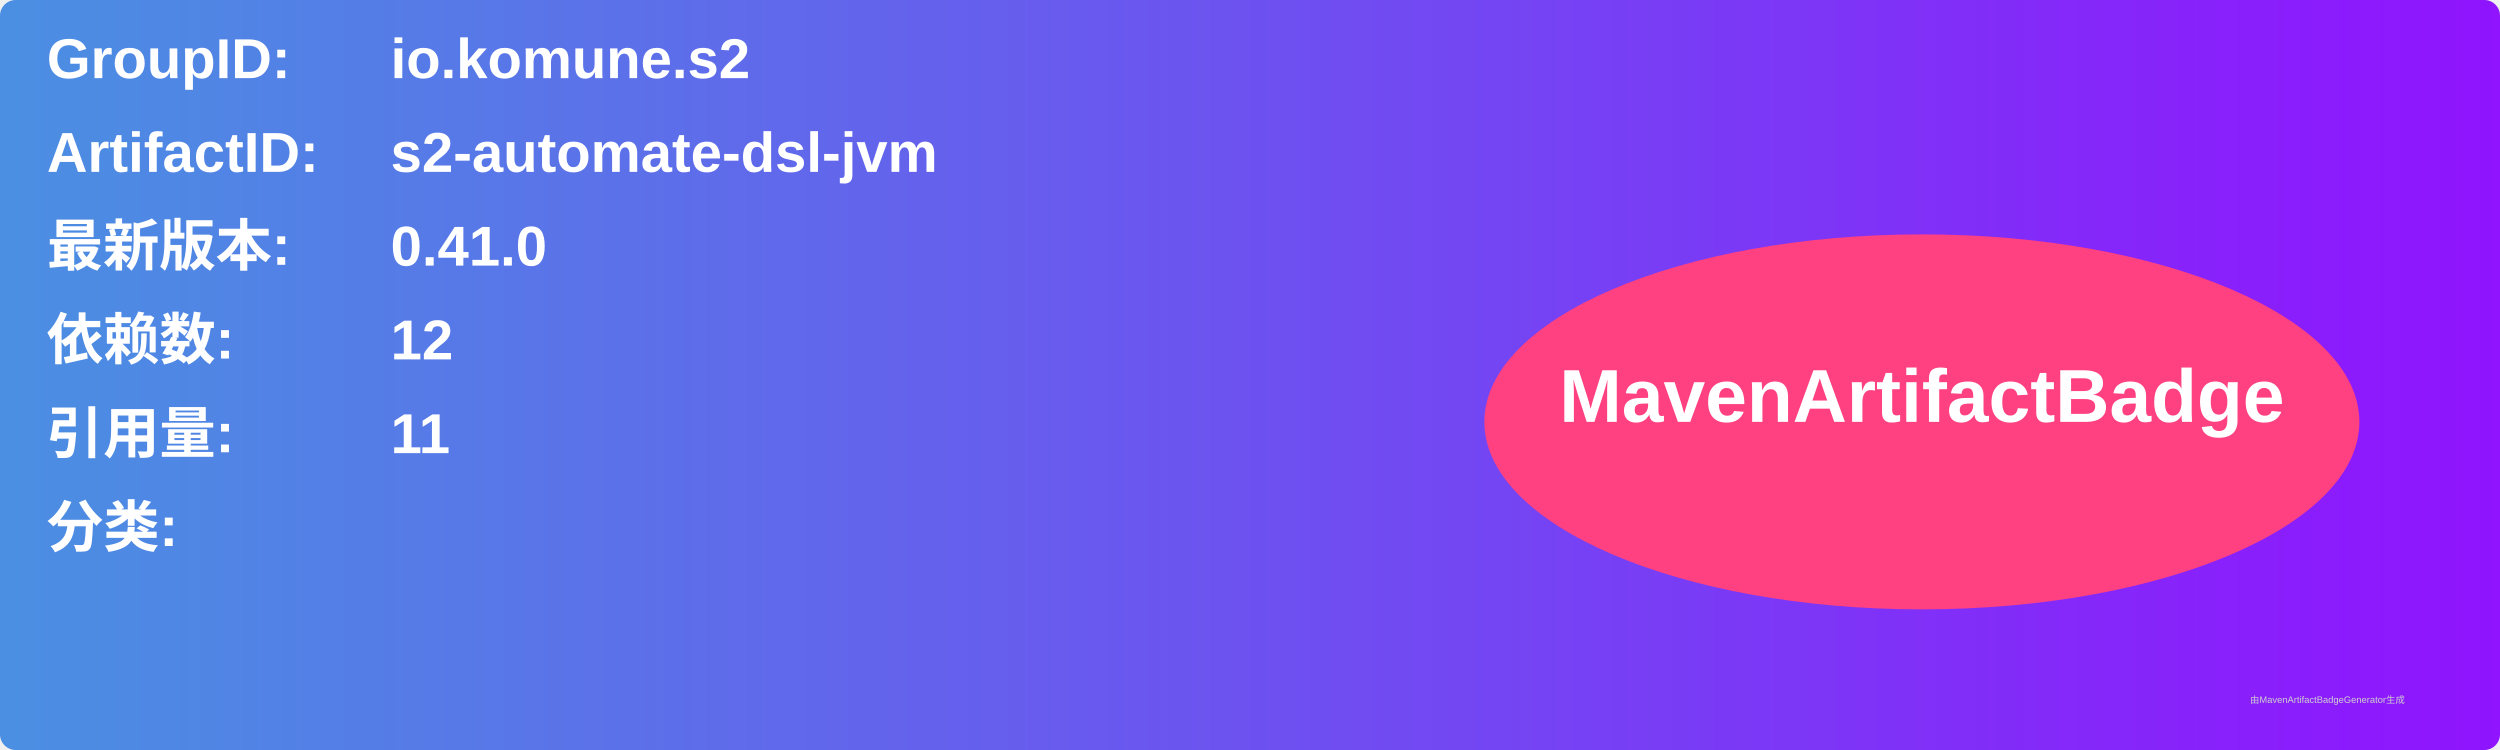
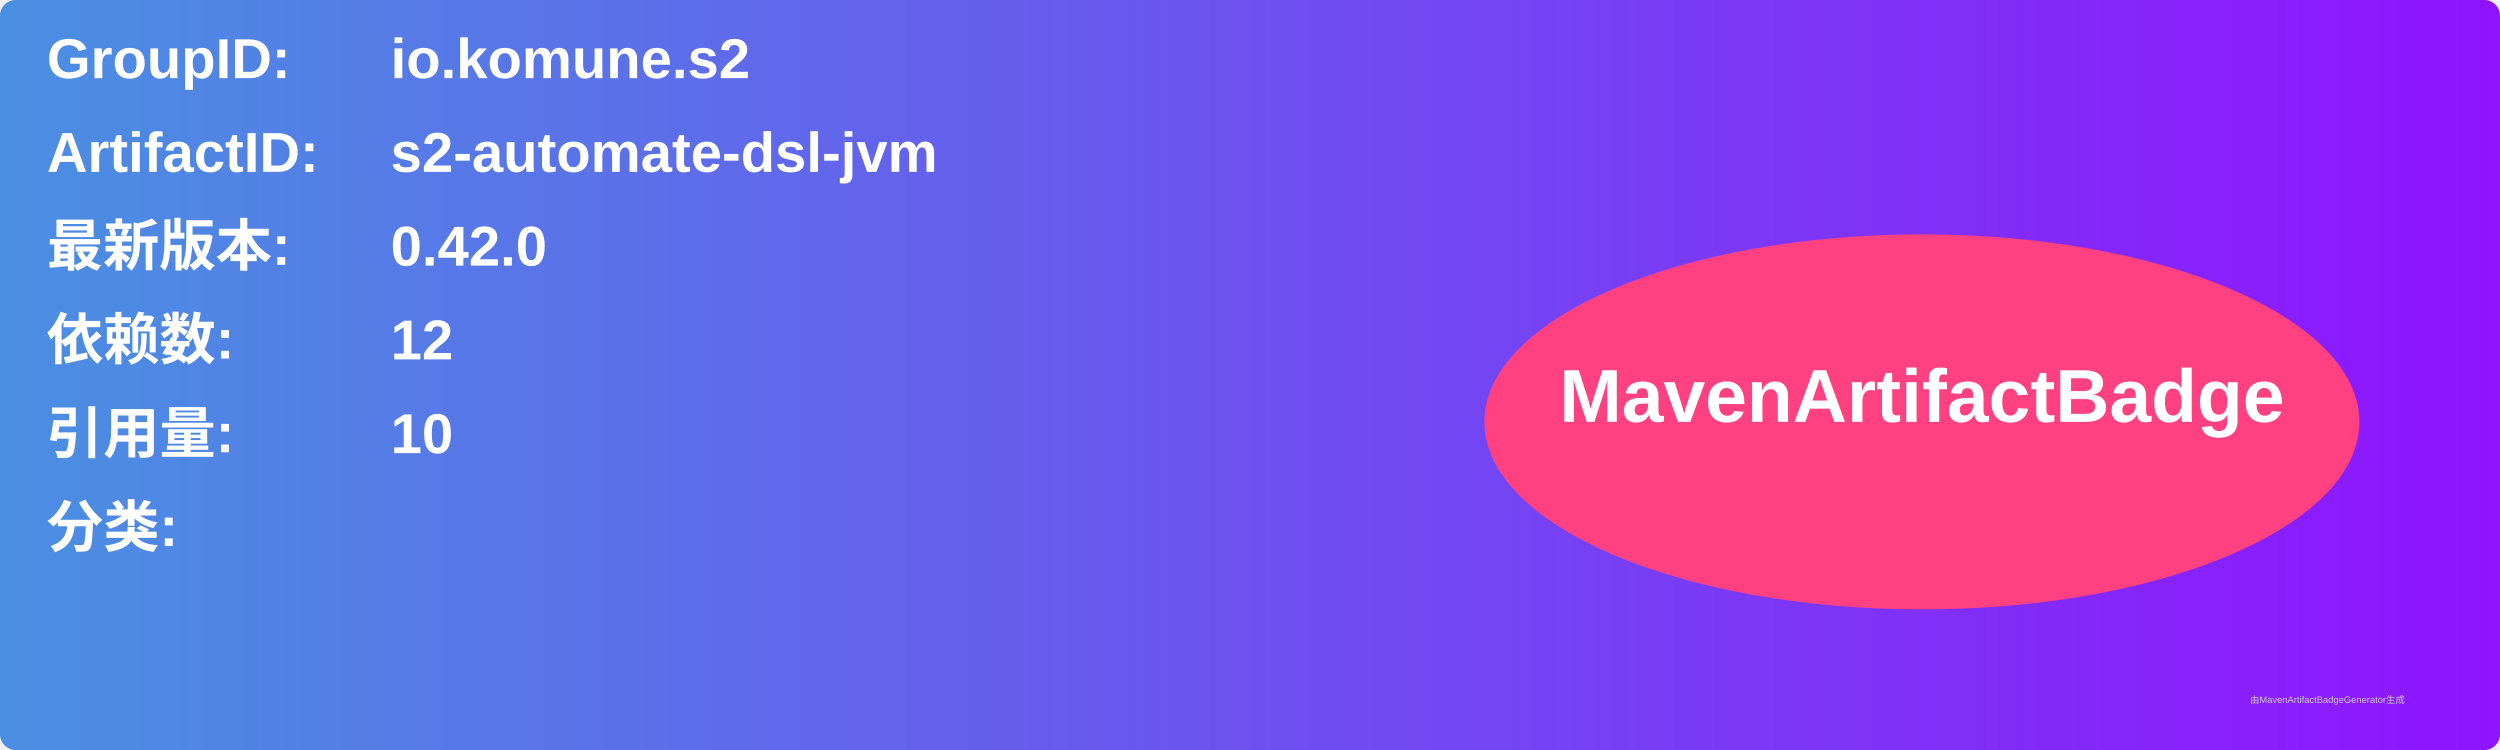
<svg xmlns="http://www.w3.org/2000/svg" width="800" height="240" viewBox="0 0 800 240">
  <linearGradient id="grad" x1="0%" y1="0%" x2="100%" y2="0%">
    <stop offset="0%" stop-color="#4a90e2" />
    <stop offset="100%" stop-color="#9013fe" />
  </linearGradient>
  <rect width="100%" height="100%" rx="5" ry="5" fill="url(#grad)" />
  <g transform="translate(15, 15)">
    <text x="0" y="10" font-family="Arial" font-size="18" fill="white" font-weight="bold" width="260">GroupID:</text>
    <text x="110" y="10" font-family="Arial" font-size="18" fill="white" font-weight="bold" width="460">io.komune.s2</text>
    <text x="0" y="40" font-family="Arial" font-size="18" fill="white" font-weight="bold" width="260">ArtifactID:</text>
    <text x="110" y="40" font-family="Arial" font-size="18" fill="white" font-weight="bold" width="460">s2-automate-dsl-jvm</text>
    <text x="0" y="70" font-family="Arial" font-size="18" fill="white" font-weight="bold">最新版本:</text>
    <text x="110" y="70" font-family="Arial" font-size="18" fill="white" font-weight="bold">
-       <tspan font-weight="bold">0.41.0</tspan>
+       <tspan font-weight="bold">0.42.0</tspan>
    </text>
    <text x="0" y="100" font-family="Arial" font-size="18" fill="white" font-weight="bold">依赖数: </text>
    <text x="110" y="100" font-family="Arial" font-size="18" fill="white">
      <tspan font-weight="bold">12</tspan>
    </text>
    <text x="0" y="130" font-family="Arial" font-size="18" fill="white" font-weight="bold">引用量: </text>
    <text x="110" y="130" font-family="Arial" font-size="18" fill="white">
-       <tspan font-weight="bold">11</tspan>
+       <tspan font-weight="bold">10</tspan>
    </text>
    <text x="0" y="160" font-family="Arial" font-size="18" fill="white" font-weight="bold">分类:</text>
    <text x="10" y="190" font-family="Arial" font-size="10" fill="white">
      <tspan font-weight="bold" />
    </text>
    <ellipse cx="600" cy="120" rx="140" ry="60" fill="#ff4081" />
    <text x="600" y="120" text-anchor="middle" font-family="Arial" font-size="24" fill="white" font-weight="bold">MavenArtifactBadge</text>
  </g>
  <text x="720" y="225" font-family="Arial" font-size="3" fill="#d0d0d0">由MavenArtifactBadgeGenerator生成</text>
</svg>
